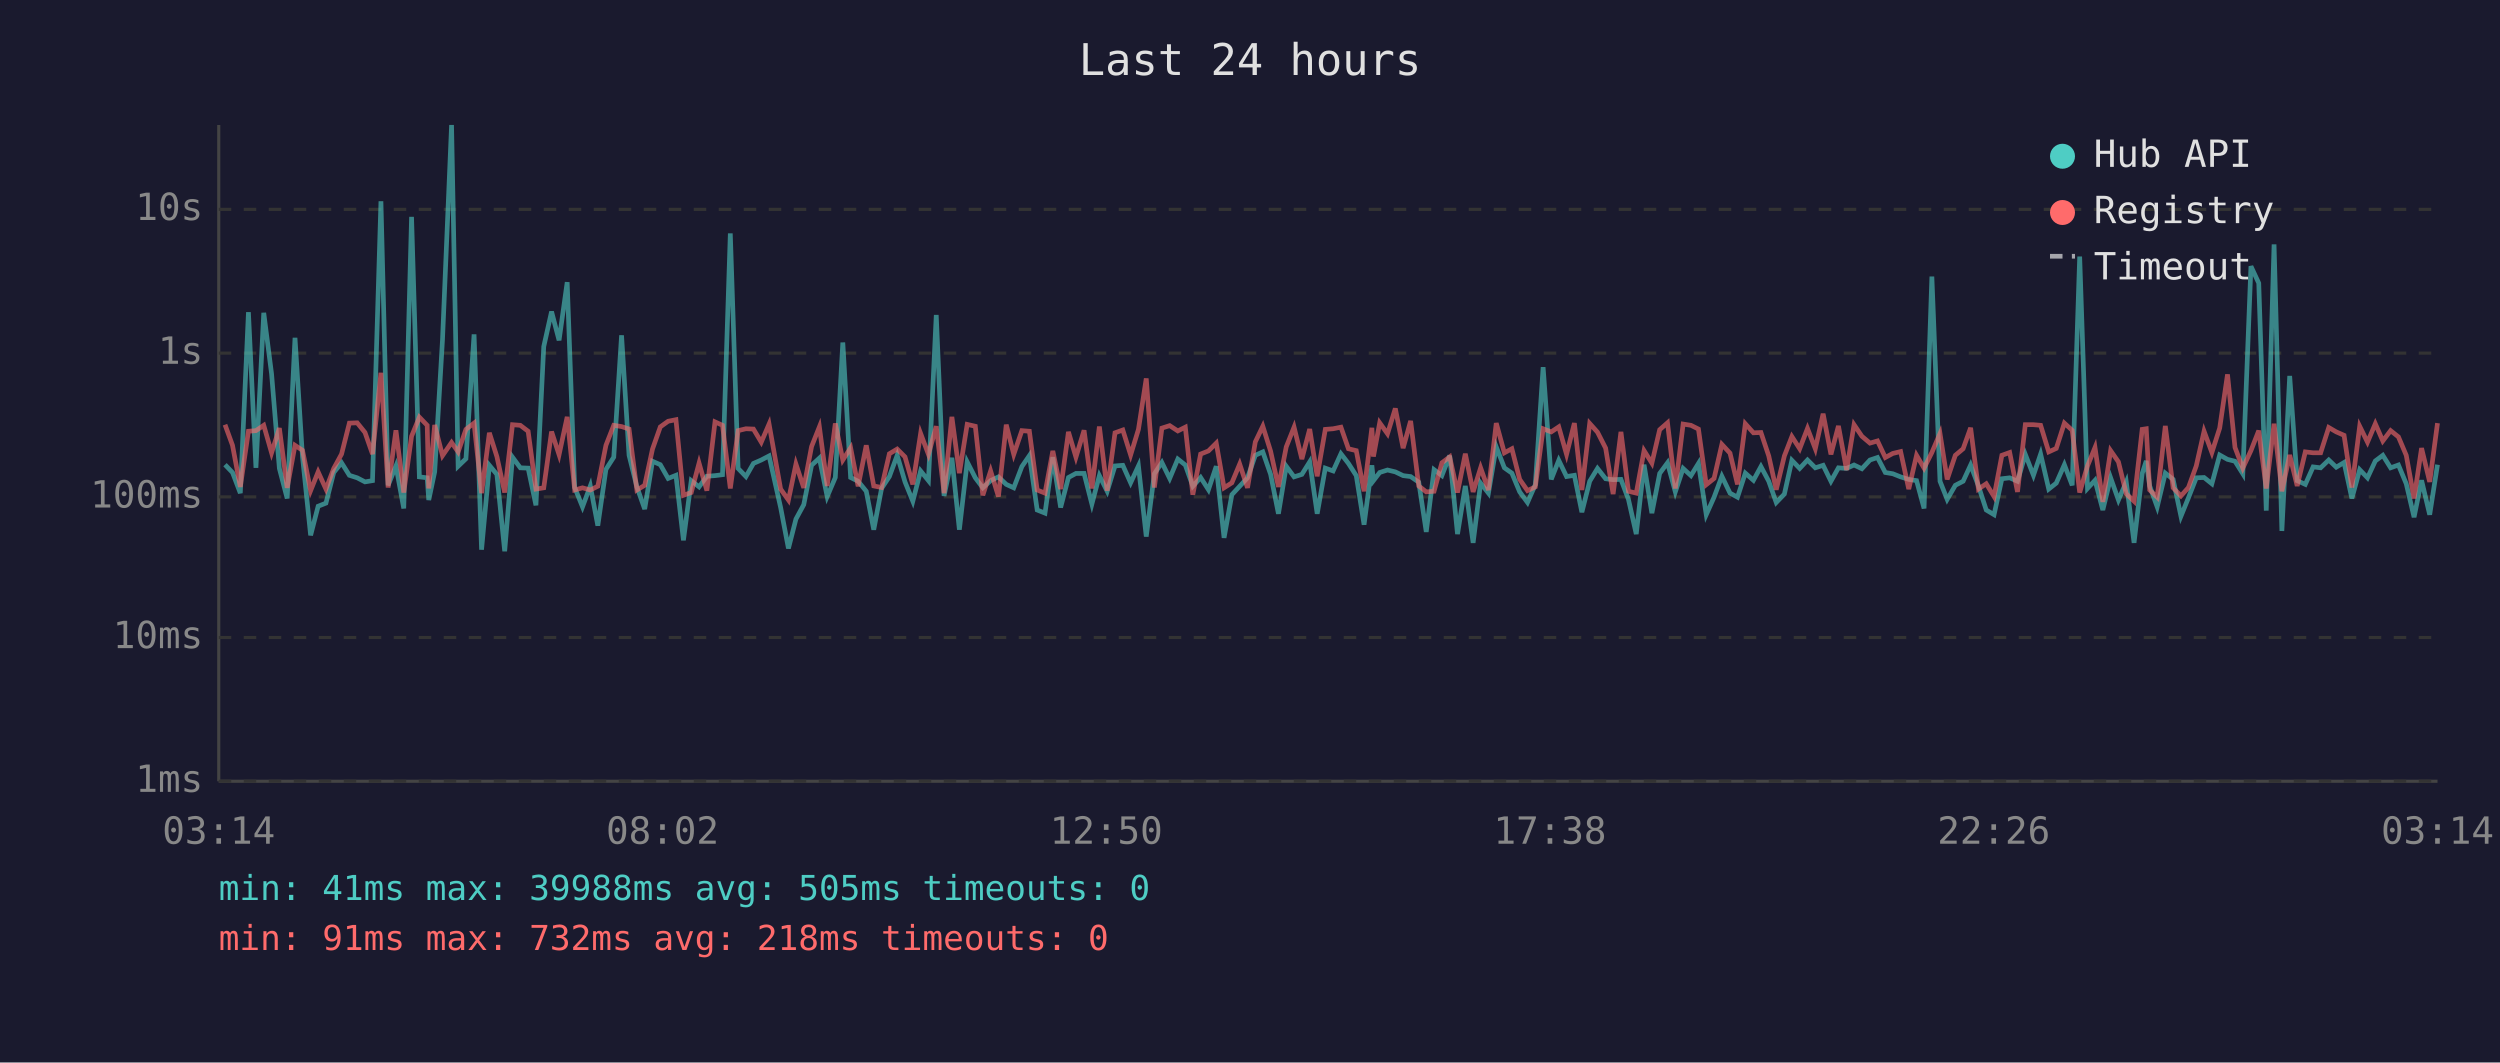
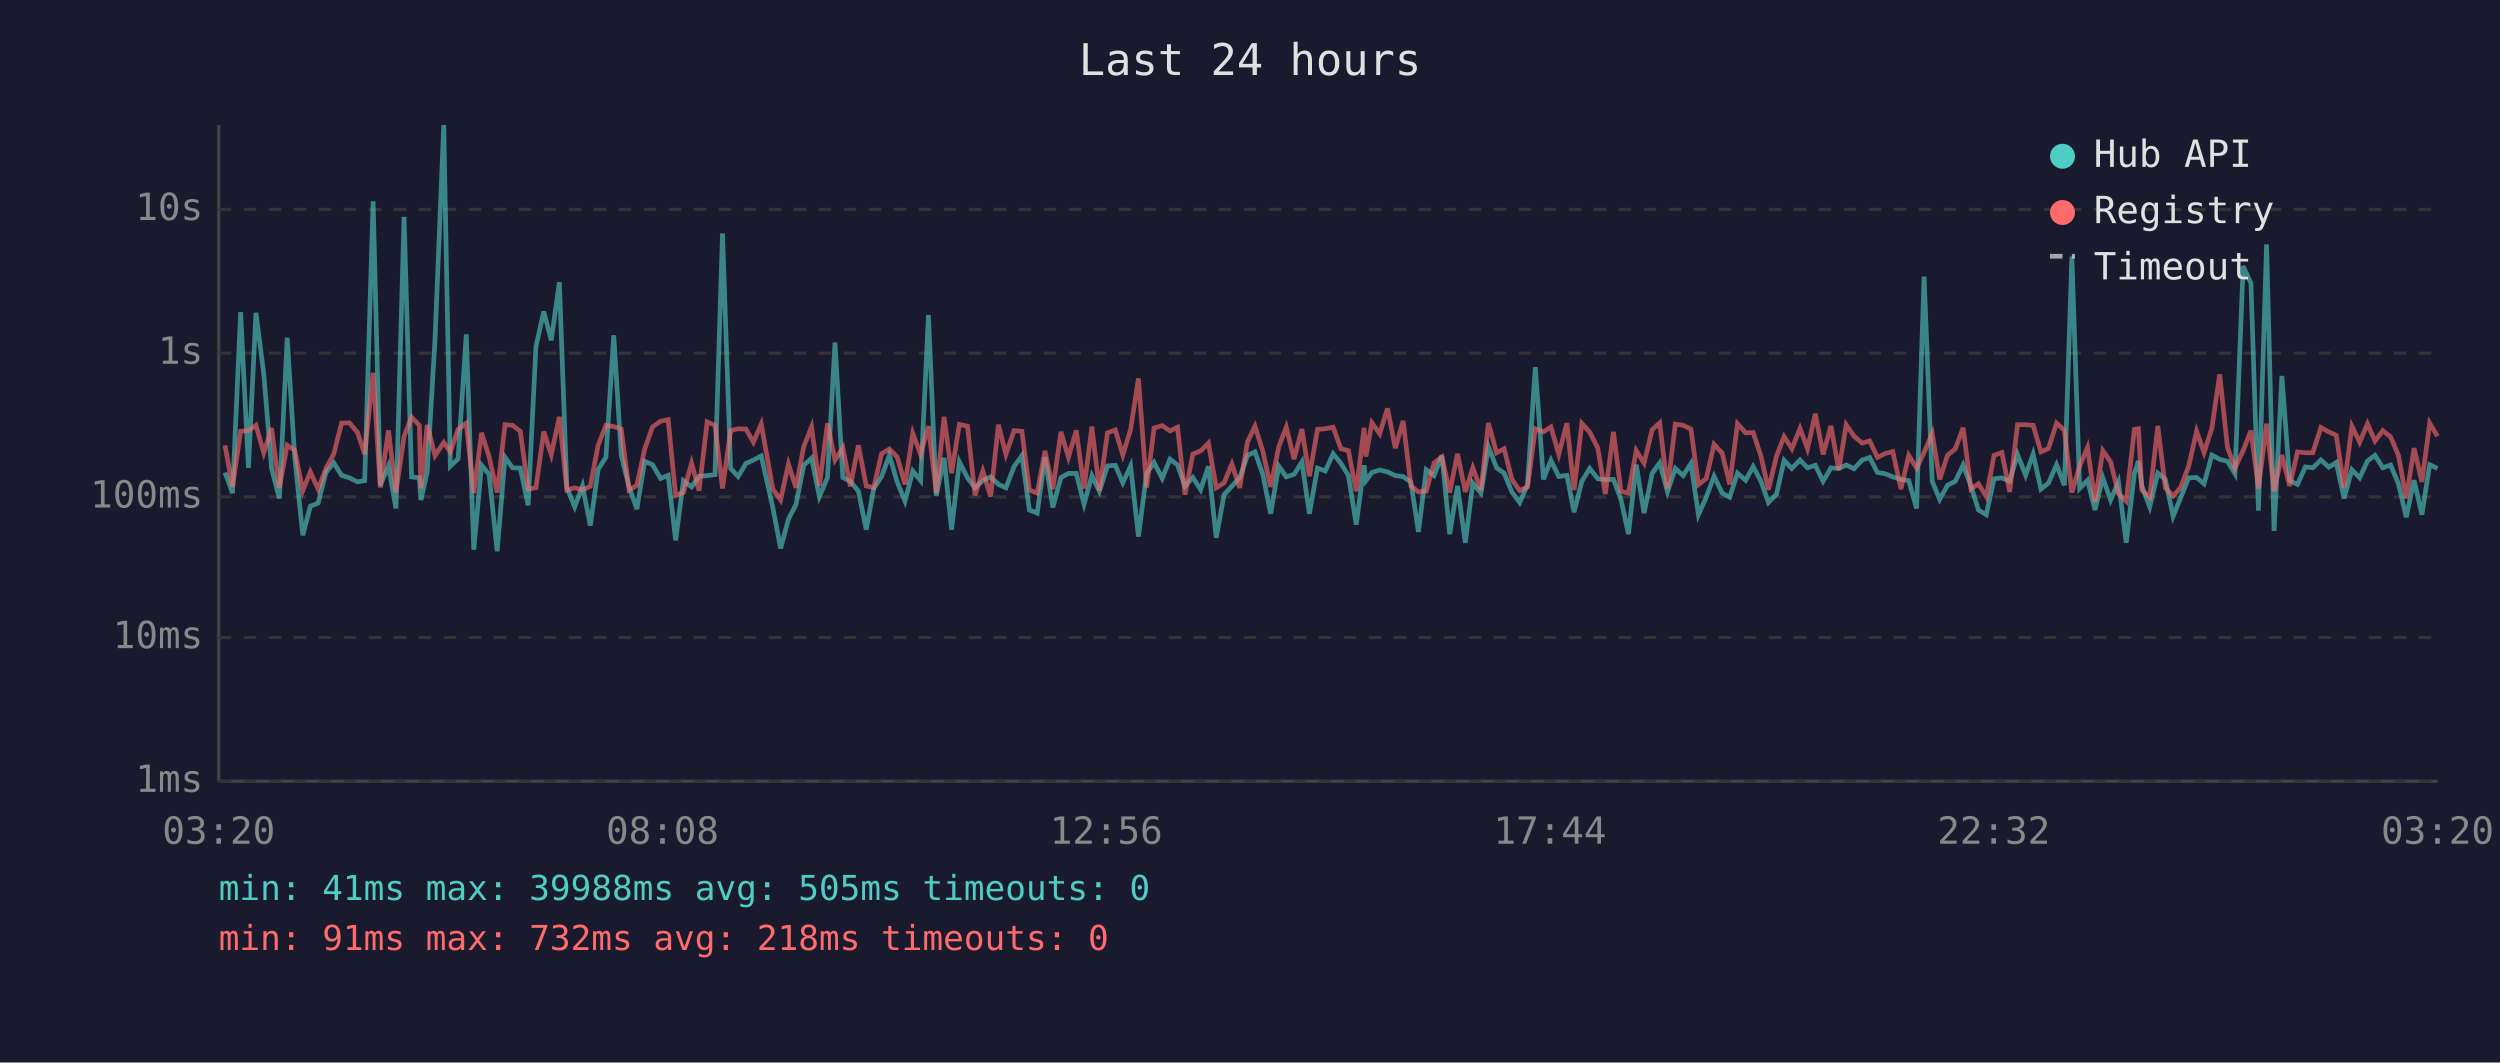
<svg xmlns="http://www.w3.org/2000/svg" viewBox="0 0 800 340" font-family="monospace" font-size="12">
  <rect width="800" height="340" fill="#1a1a2e" />
  <text x="400" y="24" fill="#e0e0e0" font-size="14" text-anchor="middle">Last 24 hours</text>
  <line x1="70" y1="40" x2="70" y2="250" stroke="#444" stroke-width="1" />
  <line x1="70" y1="250" x2="780" y2="250" stroke="#444" stroke-width="1" />
  <line x1="70" y1="250" x2="780" y2="250" stroke="#333" stroke-width="1" stroke-dasharray="4" />
  <text x="65" y="250" fill="#888" text-anchor="end" dominant-baseline="middle">1ms</text>
  <line x1="70" y1="204" x2="780" y2="204" stroke="#333" stroke-width="1" stroke-dasharray="4" />
  <text x="65" y="204" fill="#888" text-anchor="end" dominant-baseline="middle">10ms</text>
  <line x1="70" y1="159" x2="780" y2="159" stroke="#333" stroke-width="1" stroke-dasharray="4" />
  <text x="65" y="159" fill="#888" text-anchor="end" dominant-baseline="middle">100ms</text>
  <line x1="70" y1="113" x2="780" y2="113" stroke="#333" stroke-width="1" stroke-dasharray="4" />
  <text x="65" y="113" fill="#888" text-anchor="end" dominant-baseline="middle">1s</text>
  <line x1="70" y1="67" x2="780" y2="67" stroke="#333" stroke-width="1" stroke-dasharray="4" />
  <text x="65" y="67" fill="#888" text-anchor="end" dominant-baseline="middle">10s</text>
-   <text x="70" y="270" fill="#888" text-anchor="middle">03:14</text>
-   <text x="212" y="270" fill="#888" text-anchor="middle">08:02</text>
-   <text x="354" y="270" fill="#888" text-anchor="middle">12:50</text>
-   <text x="496" y="270" fill="#888" text-anchor="middle">17:38</text>
-   <text x="638" y="270" fill="#888" text-anchor="middle">22:26</text>
-   <text x="780" y="270" fill="#888" text-anchor="middle">03:14</text>
-   <polyline points="72.0,148.7 74.4,151.2 76.9,157.8 79.5,99.9 81.9,149.7 84.4,100.1 86.9,119.6 89.4,149.9 91.9,159.5 94.4,108.1 96.8,146.2 99.4,171.3 101.8,162.0 104.3,161.0 106.8,151.2 109.3,148.1 111.8,152.1 114.3,152.9 116.8,154.2 119.2,153.8 121.9,64.4 124.2,155.3 126.7,149.1 129.2,162.7 131.7,69.4 134.2,152.6 136.7,152.9 137.2,160.0 139.1,151.0 141.6,108.7 144.5,40.0 146.6,149.2 149.1,146.8 151.7,107.0 154.1,175.9 156.6,148.9 159.0,151.8 161.5,176.4 164.0,146.3 166.5,149.7 169.0,149.8 171.5,161.7 174.0,110.9 176.5,99.7 178.9,108.9 181.5,90.3 183.9,156.0 186.4,162.2 188.9,155.5 191.3,168.2 193.9,150.2 196.4,146.3 198.9,107.3 201.3,145.7 203.8,155.8 206.3,162.9 208.8,147.6 211.3,148.7 213.8,153.1 216.3,152.1 218.7,172.9 221.2,153.8 223.7,155.8 226.2,152.4 228.8,152.2 231.2,151.9 233.7,74.7 236.2,149.9 238.7,152.5 241.1,148.3 243.6,147.2 246.1,145.9 249.8,162.4 252.3,175.5 254.7,166.1 257.2,161.5 259.7,148.9 262.2,146.6 264.7,158.9 267.3,152.8 269.7,109.6 272.2,152.8 274.6,154.0 277.2,157.2 279.6,169.5 282.1,156.3 284.6,152.5 287.1,145.7 289.6,154.2 292.1,160.4 294.6,150.7 297.1,153.8 299.6,100.8 302.1,158.7 304.6,146.5 307.0,169.5 309.5,147.8 312.1,152.9 314.5,156.1 317.0,153.8 319.5,152.6 322.0,155.0 324.4,156.1 327.0,149.3 329.4,145.8 331.9,163.2 334.4,164.2 336.9,146.3 339.4,162.4 341.9,152.8 344.3,151.5 346.9,151.5 349.4,161.3 351.8,152.2 354.3,157.2 356.8,149.1 359.3,148.9 361.8,154.5 364.3,149.1 366.8,171.7 369.4,151.6 371.8,148.0 374.3,153.1 376.9,146.9 379.3,148.8 381.7,155.6 384.2,152.8 386.7,156.7 389.2,149.2 391.7,172.1 394.2,158.3 396.7,155.6 399.2,152.9 401.7,145.7 404.1,144.6 406.6,151.8 409.1,164.4 411.6,149.2 414.1,152.6 416.6,151.8 419.1,147.8 421.5,164.4 424.1,149.8 426.6,150.7 429.1,145.2 431.5,148.3 434.0,152.2 436.5,167.9 439.0,148.9 439.5,153.8 441.5,151.2 444.0,150.4 446.5,151.0 449.0,152.2 451.4,152.5 454.0,154.3 456.4,170.2 458.9,150.3 461.4,152.2 463.9,145.8 466.4,170.9 468.9,155.5 471.4,173.7 473.8,154.6 476.3,157.8 478.8,143.0 481.4,149.7 483.8,151.4 486.3,157.4 488.8,160.8 491.3,155.1 493.8,117.5 496.4,153.4 498.8,147.3 501.3,152.5 503.8,152.1 506.2,163.9 508.7,154.0 511.2,149.9 513.8,153.2 516.2,153.5 518.7,153.4 521.1,159.8 523.6,170.9 526.1,148.7 528.6,164.2 531.1,151.5 533.6,148.1 536.1,157.4 538.6,149.9 541.1,152.2 543.5,148.3 546.0,164.7 548.5,159.1 551.0,152.4 553.6,157.8 556.0,159.1 558.5,151.4 561.1,153.7 563.5,149.3 566.0,154.0 568.4,160.8 571.0,158.1 573.4,147.3 575.9,149.9 578.4,147.2 580.9,149.7 583.4,148.9 585.9,154.0 588.3,149.7 590.9,149.9 593.3,148.8 595.8,150.0 598.4,147.2 600.8,146.4 603.3,151.2 605.7,151.6 608.2,152.6 610.8,153.4 613.3,153.8 615.7,162.7 618.2,88.5 620.8,154.0 623.1,159.8 625.7,155.3 628.2,154.0 630.6,148.8 633.1,155.5 635.6,163.2 638.1,164.7 640.6,153.2 643.1,152.9 645.6,154.0 648.1,145.4 650.7,152.1 653.0,145.3 655.6,156.5 658.0,154.6 660.6,148.7 663.1,155.3 665.5,82.1 668.0,156.3 670.4,153.7 672.9,163.2 675.4,152.9 677.9,160.0 680.4,154.2 682.9,173.7 685.5,151.5 686.8,147.5 687.9,155.5 690.3,162.2 692.9,151.4 695.4,153.4 697.9,165.2 700.3,159.3 702.8,152.9 705.3,152.8 707.8,154.8 710.3,145.6 712.8,147.0 715.2,147.6 717.7,151.6 720.3,85.2 722.8,90.6 725.2,163.4 727.7,78.2 730.2,169.9 732.7,120.3 735.1,153.8 737.7,155.0 740.2,149.4 742.6,149.7 745.2,147.2 747.6,149.5 750.1,148.0 752.6,159.5 755.1,150.3 757.6,152.9 760.1,147.5 762.5,145.7 765.0,149.7 767.5,148.8 770.0,154.8 772.5,165.5 774.9,153.7 777.5,164.7 780.0,148.7" fill="none" stroke="#4ecdc4" stroke-width="1.5" opacity="0.6" />
-   <polyline points="72.0,135.9 74.4,142.5 76.9,155.8 79.5,138.0 81.9,137.8 84.4,136.1 86.9,144.9 89.4,137.0 91.9,156.1 94.4,142.5 96.8,144.1 99.4,157.0 101.8,151.0 104.3,156.5 106.8,149.9 109.3,145.3 111.8,135.4 114.3,135.3 116.8,138.4 119.2,145.3 121.9,119.3 124.2,156.0 126.7,137.7 129.2,157.6 131.7,139.6 134.2,133.5 136.7,136.1 137.2,156.3 139.1,136.0 141.6,145.8 144.5,141.6 146.6,144.6 149.1,137.4 151.7,135.4 154.1,157.8 156.6,138.5 159.0,146.1 161.5,157.6 164.0,135.9 166.5,136.1 169.0,138.0 171.5,156.5 174.0,156.1 176.5,138.1 178.9,145.5 181.5,133.4 183.9,156.8 186.4,156.1 188.9,156.8 191.3,155.6 193.9,142.5 196.4,136.1 198.9,136.5 201.3,137.3 203.8,156.8 206.3,155.3 208.8,143.7 211.3,136.6 213.8,134.8 216.3,134.3 218.7,158.5 221.2,157.6 223.7,148.2 226.2,157.0 228.8,135.0 231.2,136.1 233.7,156.3 236.2,137.8 238.7,137.2 241.1,137.3 243.6,141.5 246.1,135.7 249.8,156.5 252.3,160.0 254.7,148.5 257.2,156.1 259.7,142.9 262.2,136.6 264.7,155.5 267.3,135.5 269.7,147.2 272.2,143.3 274.6,155.6 277.2,142.5 279.6,155.5 282.1,156.0 284.6,145.2 287.1,143.7 289.6,146.2 292.1,155.0 294.6,138.7 297.1,145.4 299.6,136.4 302.1,157.8 304.6,133.4 307.0,151.4 309.5,135.8 312.1,136.4 314.5,158.5 317.0,150.7 319.5,158.9 322.0,135.9 324.4,145.4 327.0,137.8 329.4,138.0 331.9,156.8 334.4,157.8 336.9,144.3 339.4,156.5 341.9,138.2 344.3,146.3 346.9,137.7 349.4,156.3 351.8,136.5 354.3,157.0 356.8,138.5 359.3,137.6 361.8,145.6 364.3,137.4 366.8,121.1 369.4,156.0 371.8,137.0 374.3,136.2 376.9,137.9 379.3,136.7 381.7,158.3 384.2,145.3 386.7,144.3 389.2,141.8 391.7,156.1 394.2,154.5 396.7,148.5 399.2,156.1 401.7,141.4 404.1,136.4 406.6,144.4 409.1,155.8 411.6,143.0 414.1,136.7 416.6,146.9 419.1,137.3 421.5,152.4 424.1,137.4 426.6,137.2 429.1,136.7 431.5,143.6 434.0,144.2 436.5,157.2 439.0,136.9 439.5,146.1 441.5,135.3 444.0,138.8 446.5,130.7 449.0,143.4 451.4,134.7 454.0,155.5 456.4,157.4 458.9,157.2 461.4,148.1 463.9,146.2 466.4,157.6 468.9,145.2 471.4,157.4 473.8,149.7 476.3,156.8 478.8,135.4 481.4,144.9 483.8,143.6 486.3,153.4 488.8,157.0 491.3,155.8 493.8,137.2 496.4,138.2 498.8,136.6 501.3,145.4 503.8,135.4 506.2,156.8 508.7,135.5 511.2,138.3 513.8,143.4 516.2,158.1 518.7,138.2 521.1,157.2 523.6,157.8 526.1,144.2 528.6,148.2 531.1,137.5 533.6,135.3 536.1,156.3 538.6,135.7 541.1,136.1 543.5,137.3 546.0,155.1 548.5,153.1 551.0,142.2 553.6,145.0 556.0,155.0 558.5,135.6 561.1,138.5 563.5,138.4 566.0,145.9 568.4,156.7 571.0,145.9 573.4,139.7 575.9,143.6 578.4,137.1 580.9,143.6 583.4,132.4 585.9,145.4 588.3,136.3 590.9,150.4 593.3,135.9 595.8,139.6 598.4,141.8 600.8,141.1 603.3,146.4 605.7,145.1 608.2,144.5 610.8,156.5 613.3,145.7 615.7,149.8 618.2,144.8 620.8,138.7 623.1,153.4 625.7,145.7 628.2,143.6 630.6,136.9 633.1,156.5 635.6,154.8 638.1,158.9 640.6,145.7 643.1,144.8 645.6,157.4 648.1,135.9 650.7,135.9 653.0,136.1 655.6,144.6 658.0,143.5 660.6,135.4 663.1,137.7 665.5,157.6 668.0,149.1 670.4,143.2 672.9,160.6 675.4,144.2 677.9,147.8 680.4,158.0 682.9,160.4 685.5,137.4 686.8,137.2 687.9,156.8 690.3,159.1 692.9,136.3 695.4,156.1 697.9,158.7 700.3,156.0 702.8,149.1 705.3,138.0 707.8,144.8 710.3,137.0 712.8,119.8 715.2,143.2 717.7,149.8 720.3,144.2 722.8,137.8 725.2,156.3 727.7,135.6 730.2,157.2 732.7,145.6 735.1,155.5 737.7,144.6 740.2,144.9 742.6,144.9 745.2,136.8 747.6,138.2 750.1,139.3 752.6,156.0 755.1,136.4 757.6,141.5 760.1,135.6 762.5,141.1 765.0,137.8 767.5,139.8 770.0,145.7 772.5,159.5 774.9,143.4 777.5,154.2 780.0,135.4" fill="none" stroke="#ff6b6b" stroke-width="1.5" opacity="0.6" />
+   <text x="70" y="270" fill="#888" text-anchor="middle">03:20</text>
+   <text x="212" y="270" fill="#888" text-anchor="middle">08:08</text>
+   <text x="354" y="270" fill="#888" text-anchor="middle">12:56</text>
+   <text x="496" y="270" fill="#888" text-anchor="middle">17:44</text>
+   <text x="638" y="270" fill="#888" text-anchor="middle">22:32</text>
+   <text x="780" y="270" fill="#888" text-anchor="middle">03:20</text>
+   <polyline points="72.0,151.2 74.4,157.8 77.0,99.9 79.5,149.7 81.9,100.1 84.4,119.6 86.9,149.9 89.4,159.5 91.9,108.1 94.3,146.2 96.9,171.3 99.3,162.0 101.8,161.0 104.3,151.2 106.8,148.1 109.3,152.1 111.8,152.9 114.4,154.2 116.7,153.8 119.4,64.4 121.7,155.3 124.3,149.1 126.7,162.7 129.3,69.4 131.7,152.6 134.2,152.9 134.7,160.0 136.7,151.0 139.2,108.7 142.0,40.0 144.1,149.2 146.6,146.8 149.2,107.0 151.6,175.9 154.1,148.9 156.5,151.8 159.1,176.4 161.6,146.3 164.0,149.7 166.5,149.8 169.0,161.7 171.5,110.9 174.0,99.7 176.4,108.9 179.0,90.3 181.4,156.0 183.9,162.2 186.4,155.5 188.9,168.2 191.4,150.2 193.9,146.3 196.4,107.3 198.8,145.7 201.3,155.8 203.8,162.9 206.3,147.6 208.8,148.7 211.4,153.1 213.8,152.1 216.2,172.9 218.7,153.8 221.3,155.8 223.7,152.4 226.3,152.2 228.8,151.9 231.2,74.7 233.8,149.9 236.2,152.5 238.7,148.3 241.1,147.2 243.6,145.9 247.3,162.4 249.8,175.5 252.3,166.1 254.7,161.5 257.2,148.9 259.7,146.6 262.2,158.9 264.8,152.8 267.2,109.6 269.7,152.8 272.1,154.0 274.7,157.2 277.2,169.5 279.6,156.3 282.1,152.5 284.6,145.7 287.1,154.2 289.6,160.4 292.1,150.7 294.6,153.8 297.1,100.8 299.6,158.7 302.1,146.5 304.5,169.5 307.0,147.8 309.6,152.9 312.0,156.1 314.5,153.8 317.0,152.6 319.5,155.0 321.9,156.1 324.5,149.3 327.0,145.8 329.4,163.2 331.9,164.2 334.4,146.3 336.9,162.4 339.5,152.8 341.9,151.5 344.4,151.5 346.9,161.3 349.4,152.2 351.8,157.2 354.4,149.1 356.9,148.9 359.3,154.5 361.8,149.1 364.3,171.7 366.9,151.6 369.3,148.0 371.9,153.1 374.4,146.9 376.8,148.8 379.2,155.6 381.7,152.8 384.2,156.7 386.7,149.2 389.2,172.1 391.7,158.3 394.2,155.6 396.7,152.9 399.2,145.7 401.6,144.6 404.1,151.8 406.6,164.4 409.2,149.2 411.6,152.6 414.1,151.8 416.6,147.8 419.0,164.4 421.6,149.8 424.1,150.7 426.6,145.2 429.1,148.3 431.5,152.2 434.0,167.9 436.5,148.9 437.1,153.8 439.0,151.2 441.5,150.4 444.0,151.0 446.5,152.2 449.0,152.5 451.5,154.3 453.9,170.2 456.4,150.3 458.9,152.2 461.4,145.8 463.9,170.9 466.4,155.5 468.9,173.7 471.3,154.6 473.9,157.8 476.3,143.0 478.9,149.7 481.3,151.4 483.8,157.4 486.3,160.8 488.8,155.1 491.3,117.5 493.9,153.4 496.3,147.3 498.8,152.5 501.4,152.1 503.7,163.9 506.2,154.0 508.7,149.9 511.3,153.2 513.7,153.5 516.3,153.4 518.7,159.8 521.1,170.9 523.6,148.7 526.1,164.2 528.7,151.5 531.1,148.1 533.6,157.4 536.1,149.9 538.6,152.2 541.1,148.3 543.5,164.7 546.0,159.1 548.5,152.4 551.1,157.8 553.5,159.1 556.0,151.4 558.6,153.7 561.0,149.3 563.5,154.0 565.9,160.8 568.5,158.1 570.9,147.3 573.4,149.9 576.0,147.2 578.4,149.7 580.9,148.9 583.4,154.0 585.9,149.7 588.4,149.9 590.8,148.8 593.3,150.0 595.9,147.2 598.3,146.4 600.8,151.2 603.3,151.6 605.7,152.6 608.3,153.4 610.8,153.8 613.3,162.7 615.7,88.5 618.3,154.0 620.7,159.8 623.2,155.3 625.7,154.0 628.2,148.8 630.7,155.5 633.1,163.2 635.6,164.7 638.1,153.2 640.6,152.9 643.1,154.0 645.6,145.4 648.2,152.1 650.6,145.3 653.1,156.5 655.5,154.6 658.1,148.7 660.6,155.3 663.0,82.1 665.5,156.3 668.0,153.7 670.4,163.2 672.9,152.9 675.4,160.0 677.9,154.2 680.4,173.7 683.0,151.5 684.3,147.5 685.4,155.5 687.9,162.2 690.5,151.4 692.9,153.4 695.4,165.2 697.8,159.3 700.4,152.9 702.9,152.8 705.3,154.8 707.8,145.6 710.3,147.0 712.8,147.6 715.2,151.6 717.8,85.2 720.3,90.6 722.7,163.4 725.3,78.2 727.7,169.9 730.2,120.3 732.7,153.8 735.2,155.0 737.7,149.4 740.1,149.7 742.7,147.2 745.2,149.5 747.6,148.0 750.1,159.5 752.6,150.3 755.1,152.9 757.6,147.5 760.0,145.7 762.5,149.7 765.0,148.8 767.5,154.8 770.0,165.5 772.5,153.7 775.0,164.7 777.5,148.7 780.0,149.9" fill="none" stroke="#4ecdc4" stroke-width="1.5" opacity="0.6" />
+   <polyline points="72.0,142.5 74.4,155.8 77.0,138.0 79.5,137.8 81.9,136.1 84.4,144.9 86.9,137.0 89.4,156.1 91.9,142.5 94.3,144.1 96.9,157.0 99.3,151.0 101.8,156.5 104.3,149.9 106.8,145.3 109.3,135.4 111.8,135.3 114.4,138.4 116.7,145.3 119.4,119.3 121.7,156.0 124.3,137.7 126.7,157.6 129.3,139.6 131.7,133.5 134.2,136.1 134.7,156.3 136.7,136.0 139.2,145.8 142.0,141.6 144.1,144.6 146.6,137.4 149.2,135.4 151.6,157.8 154.1,138.5 156.5,146.1 159.1,157.6 161.6,135.9 164.0,136.1 166.5,138.0 169.0,156.5 171.5,156.1 174.0,138.1 176.4,145.5 179.0,133.4 181.4,156.8 183.9,156.1 186.4,156.8 188.9,155.6 191.4,142.5 193.9,136.1 196.4,136.5 198.8,137.3 201.3,156.8 203.8,155.3 206.3,143.7 208.8,136.6 211.4,134.8 213.8,134.3 216.2,158.5 218.7,157.6 221.3,148.2 223.7,157.0 226.3,135.0 228.8,136.1 231.2,156.3 233.8,137.8 236.2,137.2 238.7,137.3 241.1,141.5 243.6,135.7 247.3,156.5 249.8,160.0 252.3,148.5 254.7,156.1 257.2,142.9 259.7,136.6 262.2,155.5 264.8,135.5 267.2,147.2 269.7,143.3 272.1,155.6 274.7,142.5 277.2,155.5 279.6,156.0 282.1,145.2 284.6,143.7 287.1,146.2 289.6,155.0 292.1,138.7 294.6,145.4 297.1,136.4 299.6,157.8 302.1,133.4 304.5,151.4 307.0,135.8 309.6,136.4 312.0,158.5 314.5,150.7 317.0,158.9 319.5,135.9 321.9,145.4 324.5,137.8 327.0,138.0 329.4,156.8 331.9,157.8 334.4,144.3 336.9,156.5 339.5,138.2 341.9,146.3 344.4,137.7 346.9,156.3 349.4,136.5 351.8,157.0 354.4,138.5 356.9,137.6 359.3,145.6 361.8,137.4 364.3,121.1 366.9,156.0 369.3,137.0 371.9,136.2 374.4,137.9 376.8,136.7 379.2,158.3 381.7,145.3 384.2,144.3 386.7,141.8 389.2,156.1 391.7,154.5 394.2,148.5 396.7,156.1 399.2,141.4 401.6,136.4 404.1,144.4 406.6,155.8 409.2,143.0 411.6,136.7 414.1,146.9 416.6,137.3 419.0,152.4 421.6,137.4 424.1,137.2 426.6,136.7 429.1,143.6 431.5,144.2 434.0,157.2 436.5,136.9 437.1,146.1 439.0,135.3 441.5,138.8 444.0,130.7 446.5,143.4 449.0,134.7 451.5,155.5 453.9,157.4 456.4,157.2 458.9,148.1 461.4,146.2 463.9,157.6 466.4,145.2 468.9,157.4 471.3,149.7 473.9,156.8 476.3,135.4 478.9,144.9 481.3,143.6 483.8,153.4 486.3,157.0 488.8,155.8 491.3,137.2 493.9,138.2 496.3,136.6 498.8,145.4 501.4,135.4 503.7,156.8 506.2,135.5 508.7,138.3 511.3,143.4 513.7,158.1 516.3,138.2 518.7,157.2 521.1,157.8 523.6,144.2 526.1,148.2 528.7,137.5 531.1,135.3 533.6,156.3 536.1,135.7 538.6,136.1 541.1,137.3 543.5,155.1 546.0,153.1 548.5,142.2 551.1,145.0 553.5,155.0 556.0,135.6 558.6,138.5 561.0,138.4 563.5,145.9 565.9,156.7 568.5,145.9 570.9,139.7 573.4,143.6 576.0,137.1 578.4,143.6 580.9,132.4 583.4,145.4 585.9,136.3 588.4,150.4 590.8,135.9 593.3,139.6 595.9,141.8 598.3,141.1 600.8,146.4 603.3,145.1 605.7,144.5 608.3,156.5 610.8,145.7 613.3,149.8 615.7,144.8 618.3,138.7 620.7,153.4 623.2,145.7 625.7,143.6 628.2,136.9 630.7,156.5 633.1,154.8 635.6,158.9 638.1,145.7 640.6,144.8 643.1,157.4 645.6,135.9 648.2,135.9 650.6,136.1 653.1,144.6 655.5,143.5 658.1,135.4 660.6,137.7 663.0,157.6 665.5,149.1 668.0,143.2 670.4,160.6 672.9,144.2 675.4,147.8 677.9,158.0 680.4,160.4 683.0,137.4 684.3,137.2 685.4,156.8 687.9,159.1 690.5,136.3 692.9,156.1 695.4,158.7 697.8,156.0 700.4,149.1 702.9,138.0 705.3,144.8 707.8,137.0 710.3,119.8 712.8,143.2 715.2,149.8 717.8,144.2 720.3,137.8 722.7,156.3 725.3,135.6 727.7,157.2 730.2,145.6 732.7,155.5 735.2,144.6 737.7,144.9 740.1,144.9 742.7,136.8 745.2,138.2 747.6,139.3 750.1,156.0 752.6,136.4 755.1,141.5 757.6,135.6 760.0,141.1 762.5,137.8 765.0,139.8 767.5,145.7 770.0,159.5 772.5,143.4 775.0,154.2 777.5,135.4 780.0,139.6" fill="none" stroke="#ff6b6b" stroke-width="1.5" opacity="0.6" />
  <circle cx="660" cy="50" r="4" fill="#4ecdc4" />
  <text x="670" y="50" fill="#e0e0e0" dominant-baseline="middle">Hub API</text>
  <circle cx="660" cy="68" r="4" fill="#ff6b6b" />
  <text x="670" y="68" fill="#e0e0e0" dominant-baseline="middle">Registry</text>
  <line x1="656" y1="82" x2="664" y2="82" stroke="#e0e0e0" stroke-width="1.5" stroke-dasharray="4,3" opacity="0.7" />
  <text x="670" y="86" fill="#e0e0e0" dominant-baseline="middle">Timeout</text>
  <text x="70" y="288" fill="#4ecdc4" font-size="11">min: 41ms  max: 39988ms  avg: 505ms  timeouts: 0</text>
  <text x="70" y="304" fill="#ff6b6b" font-size="11">min: 91ms  max: 732ms  avg: 218ms  timeouts: 0</text>
</svg>
